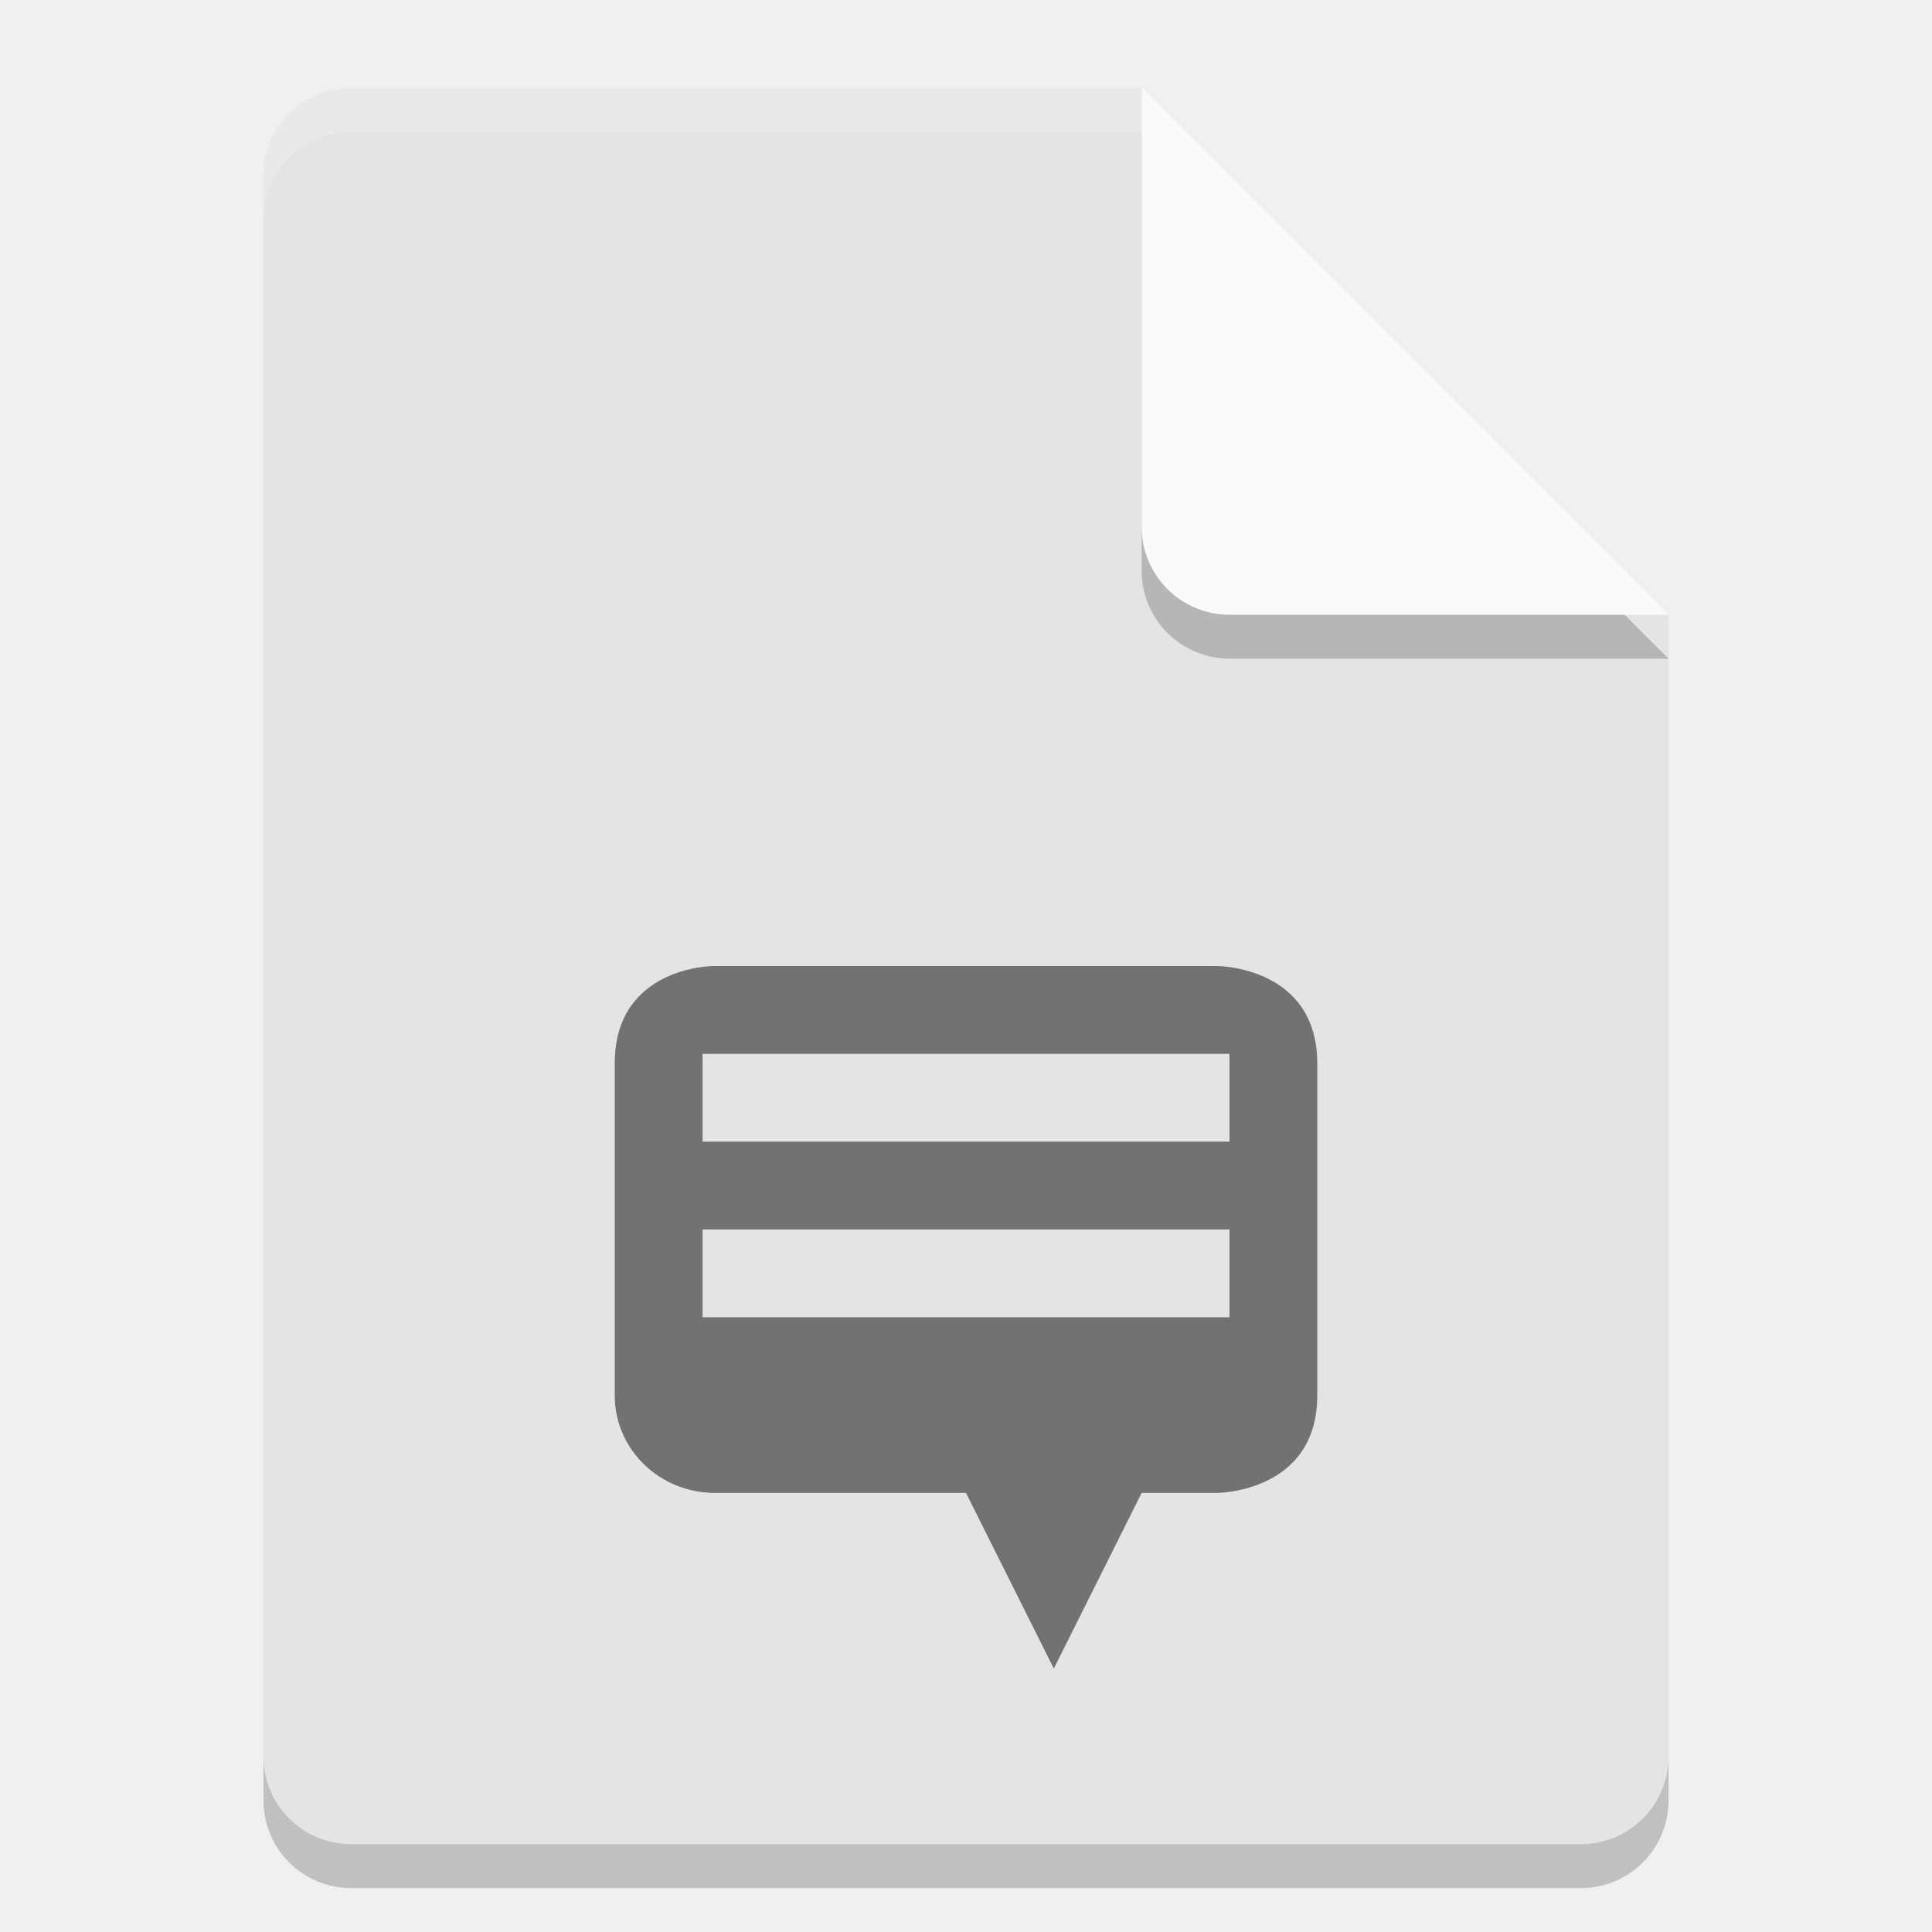
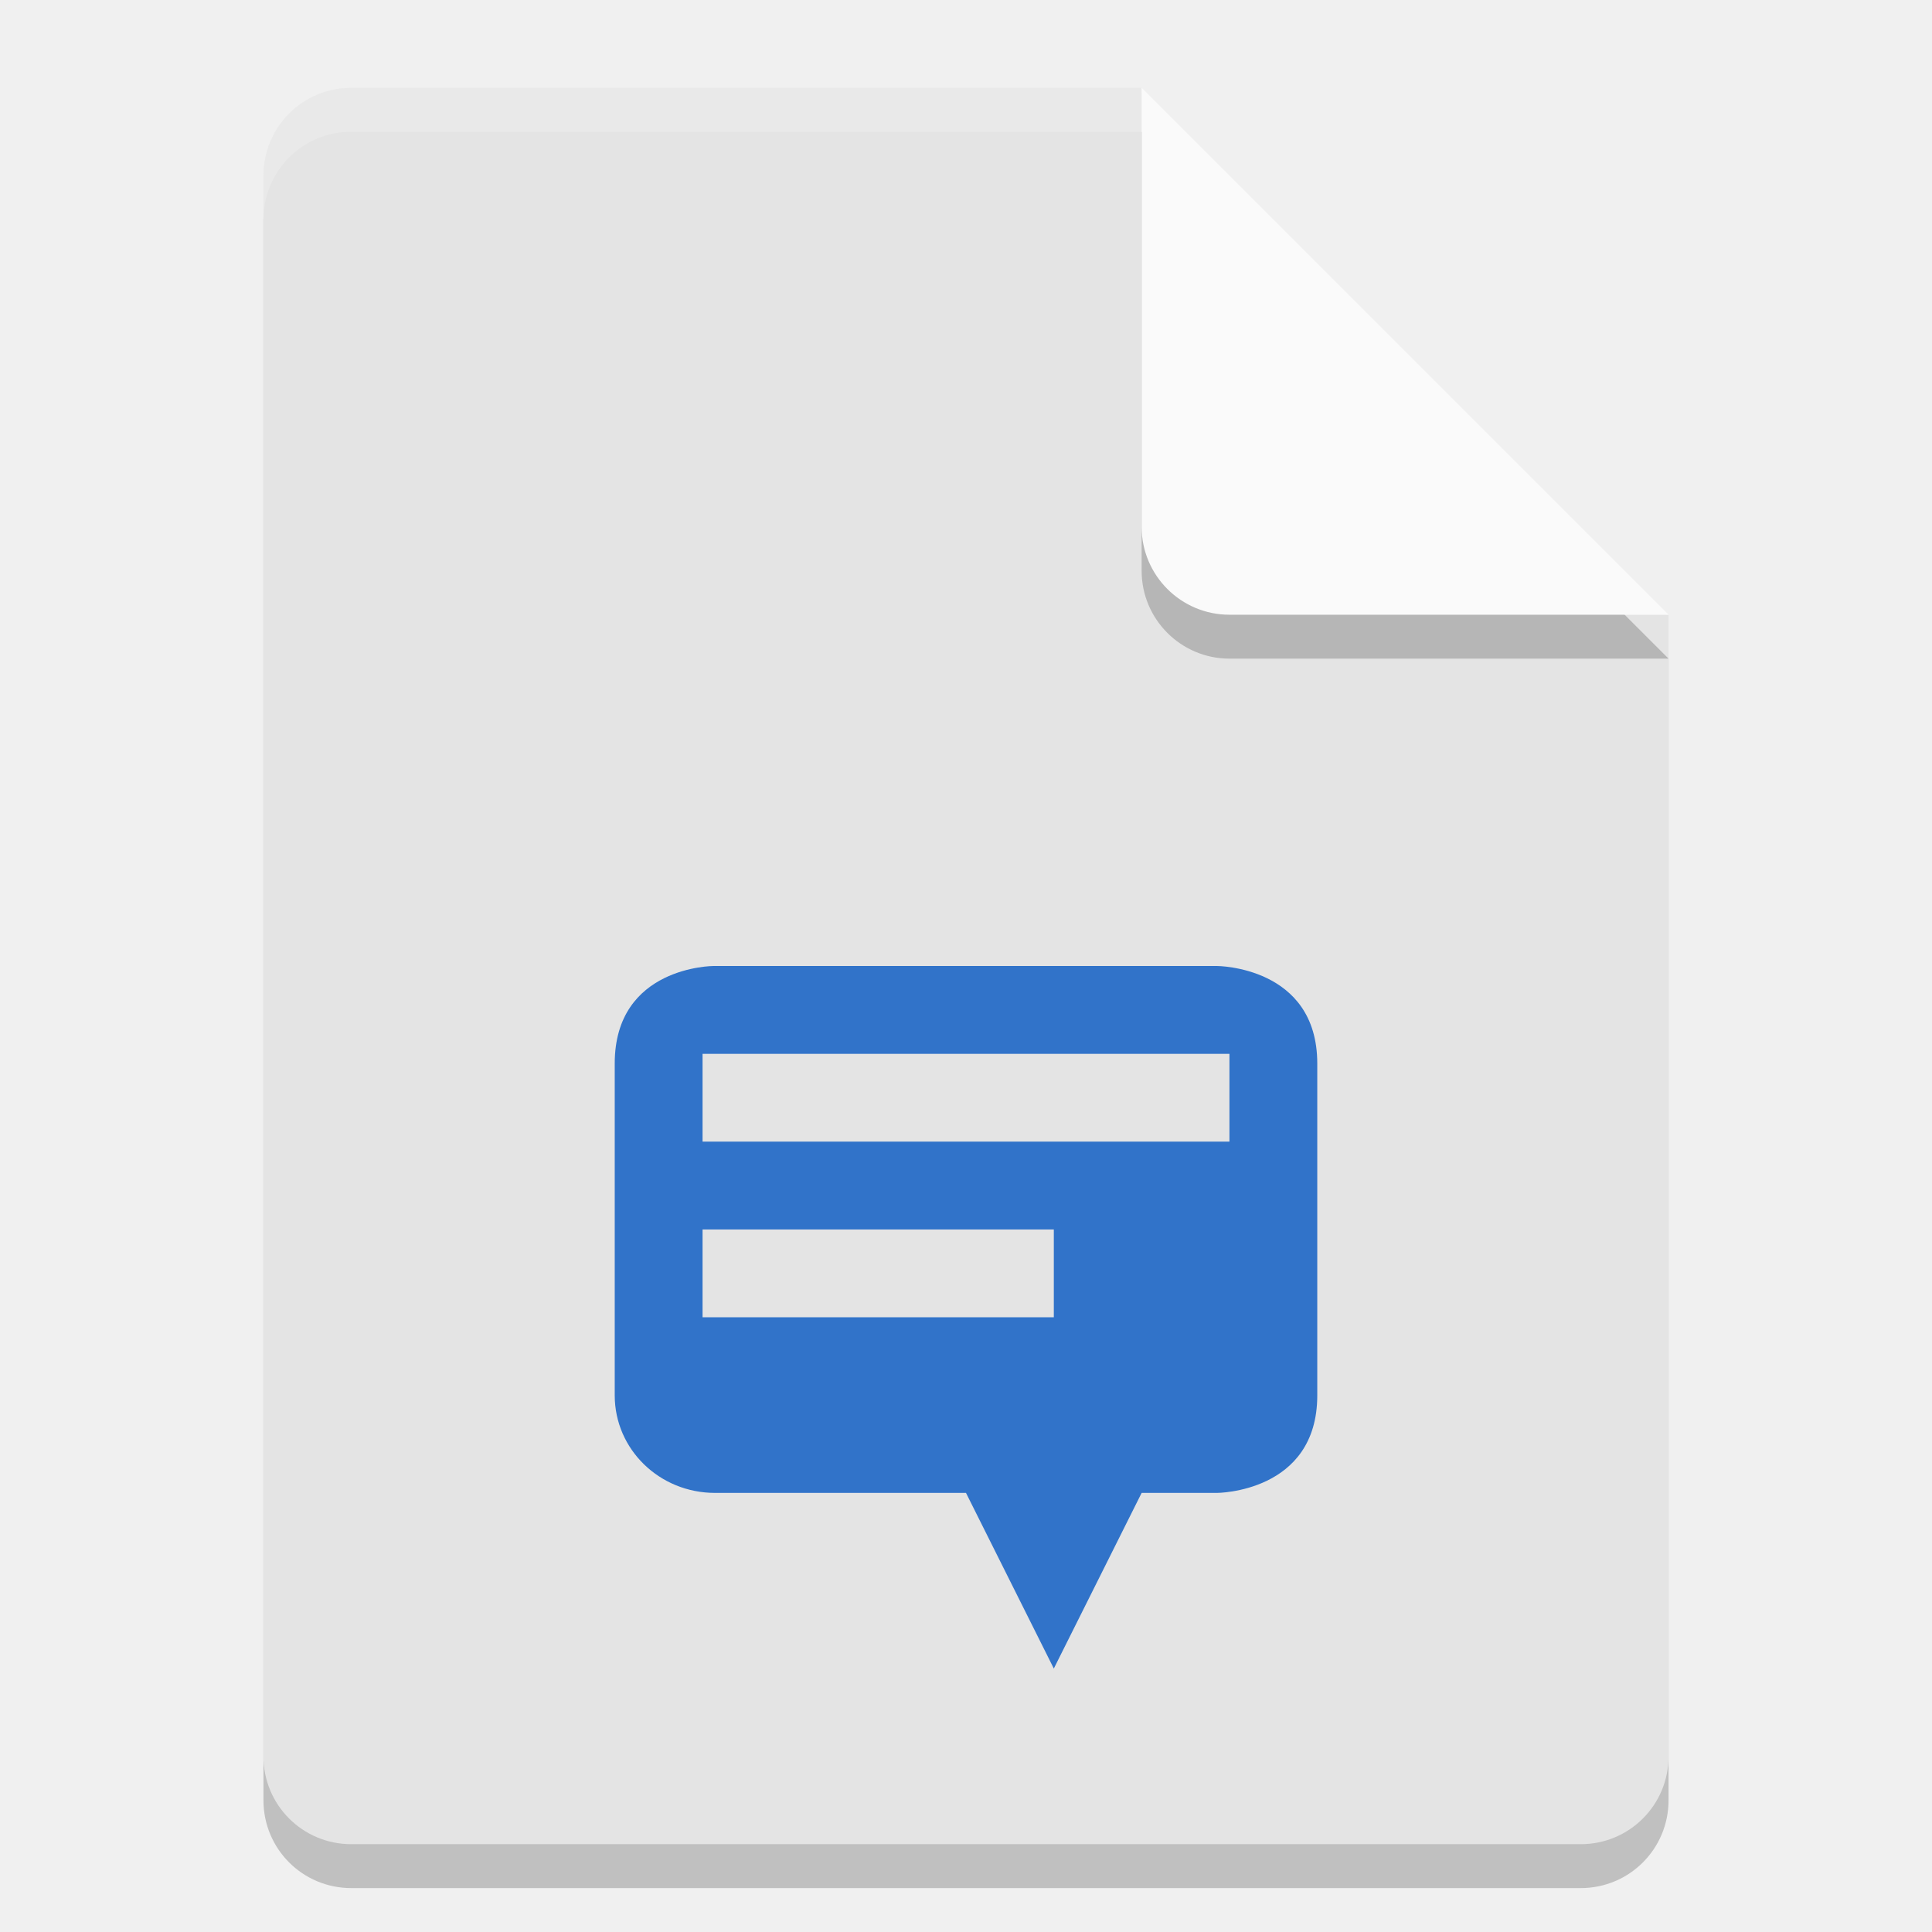
<svg xmlns="http://www.w3.org/2000/svg" width="22" height="22" version="1">
-   <g transform="translate(-1,-1)">
-     <path style="opacity:0.2" d="m 5,2.5 c -0.554,0 -1,0.446 -1,1 v 18 c 0,0.554 0.446,1 1,1 h 14 c 0.554,0 1,-0.446 1,-1 V 8.5 L 14.5,8 14,2.5 Z" />
-     <path style="fill:#e4e4e4" d="M 5,2 C 4.446,2 4,2.446 4,3 v 18 c 0,0.554 0.446,1 1,1 h 14 c 0.554,0 1,-0.446 1,-1 V 8 L 14.5,7.5 14,2 Z" />
-     <path style="opacity:0.5" d="M 9.125,12 C 9.125,12 8,12.001 8,13.111 v 3.778 C 8,17.504 8.509,18 9.143,18 H 12 l 1,2 1,-2 h 0.857 C 14.857,18 16,17.999 16,16.889 V 13.111 C 16,12.001 14.857,12 14.857,12 Z M 9,13 h 6 v 1 H 9 Z m 0,2 h 6 v 1 H 9 Z" />
-     <path style="opacity:0.2;fill:#ffffff" d="M 5,2 C 4.446,2 4,2.446 4,3 v 0.5 c 0,-0.554 0.446,-1 1,-1 h 9 L 19.5,8 H 20 L 14,2 Z" />
-     <path style="opacity:0.2" d="m 14,2.5 v 5 c 0,0.552 0.448,1 1,1 h 5 z" />
-     <path style="fill:#fafafa" d="m 14,2 v 5 c 0,0.552 0.448,1 1,1 h 5 z" />
-   </g>
+   <path d="m 4,1.5 c -0.554,0 -1,0.446 -1,1 v 18 c 0,0.554 0.446,1 1,1 h 14 c 0.554,0 1,-0.446 1,-1 V 7.5 L 13.5,7 13,1.5 Z" style="opacity:0.2" />
+   <path d="M 4,1 C 3.446,1 3,1.446 3,2 v 18 c 0,0.554 0.446,1 1,1 h 14 c 0.554,0 1,-0.446 1,-1 V 7 L 13.5,6.5 13,1 Z" style="fill:#e4e4e4" />
+   <path d="M 8.125,11 C 8.125,11 7,11.001 7,12.111 v 3.778 C 7,16.504 7.509,17 8.143,17 H 11 l 1,2 1,-2 h 0.857 C 13.857,17 15,16.999 15,15.889 V 12.111 C 15,11.001 13.857,11 13.857,11 Z M 8,12 h 6 v 1 H 8 Z m 0,2 h 4 v 1 H 8 Z" style="fill:#3173c9" />
+   <path d="M 4,1 C 3.446,1 3,1.446 3,2 v 0.5 c 0,-0.554 0.446,-1 1,-1 h 9 L 18.5,7 H 19 L 13,1 Z" style="opacity:0.2;fill:#ffffff" />
+   <path d="m 13,1.5 v 5 c 0,0.552 0.448,1 1,1 h 5 z" style="opacity:0.2" />
+   <path d="m 13,1 v 5 c 0,0.552 0.448,1 1,1 h 5 z" style="fill:#fafafa" />
</svg>
